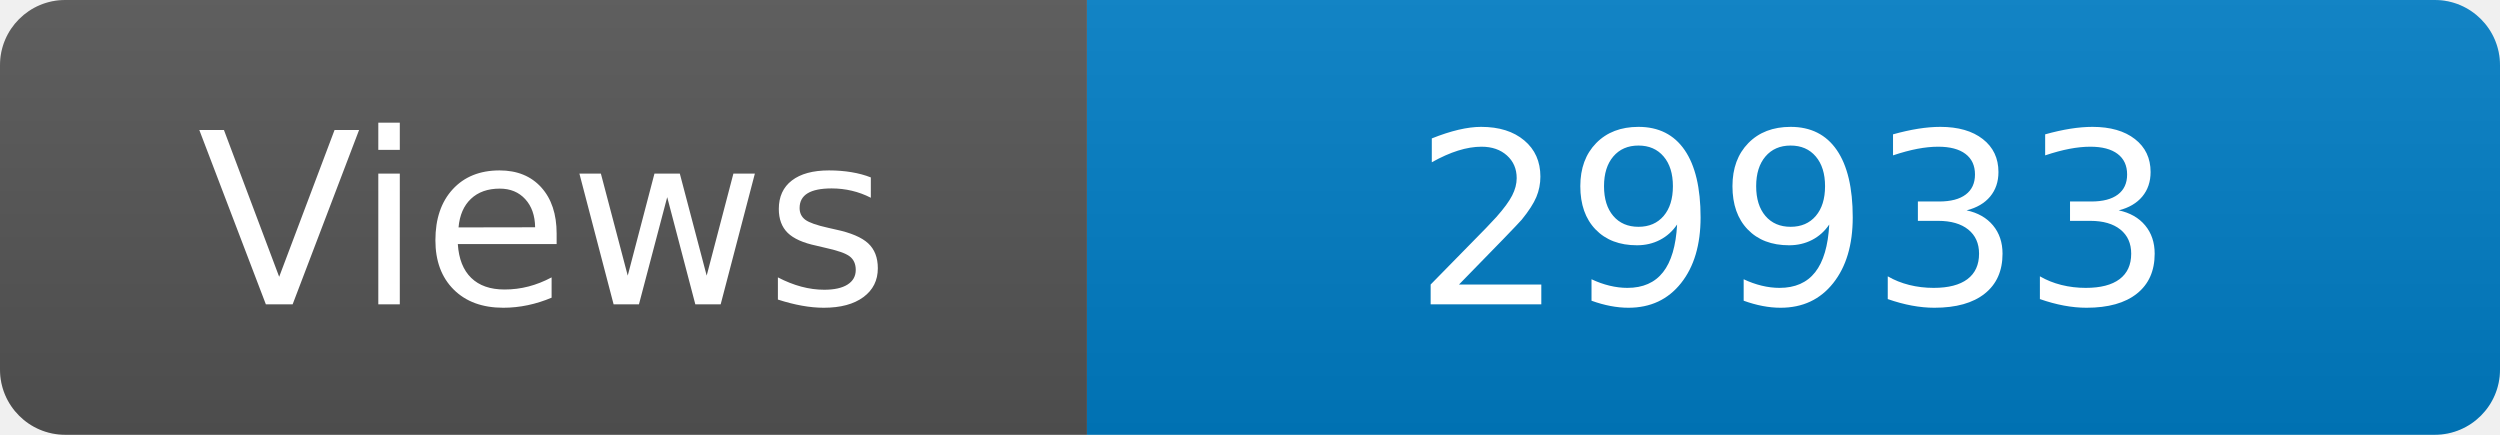
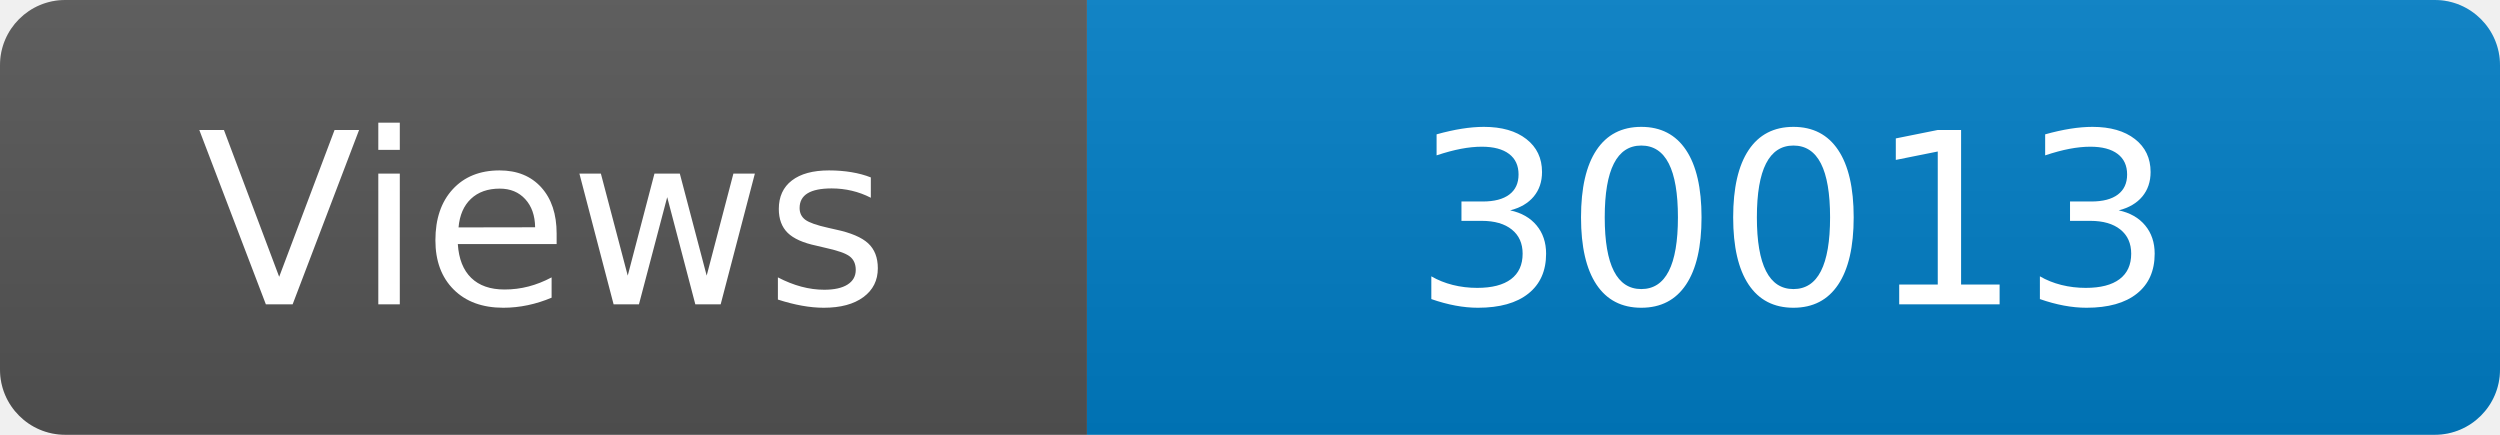
<svg xmlns="http://www.w3.org/2000/svg" width="115" height="20" role="img" aria-label="Maintained?: yes">
  <linearGradient id="s" x2="0" y2="100%">
    <stop offset="0" stop-color="#bbb" stop-opacity=".1" />
    <stop offset="1" stop-opacity=".1" />
  </linearGradient>
  <clipPath id="r">
    <rect width="115" height="20" rx="3" fill="#fff" />
  </clipPath>
  <g clip-path="url(#r)">
    <rect width="50" height="20" fill="#555" />
    <rect x="50" width="160" height="20" fill="#007ec6" />
    <rect width="115" height="20" fill="url(#s)" />
  </g>
  <g fill="#fff" text-anchor="middle" font-family="Verdana,Geneva,DejaVu Sans,sans-serif" font-size="110">
    <text x="250" y="140" transform="scale(.1)" fill="#fff">Views</text>
-     <text x="825" y="140" transform="scale(.1)" fill="#fff">29933</text>
+     <text x="825" y="140" transform="scale(.1)" fill="#fff">30013</text>
  </g>
</svg>
